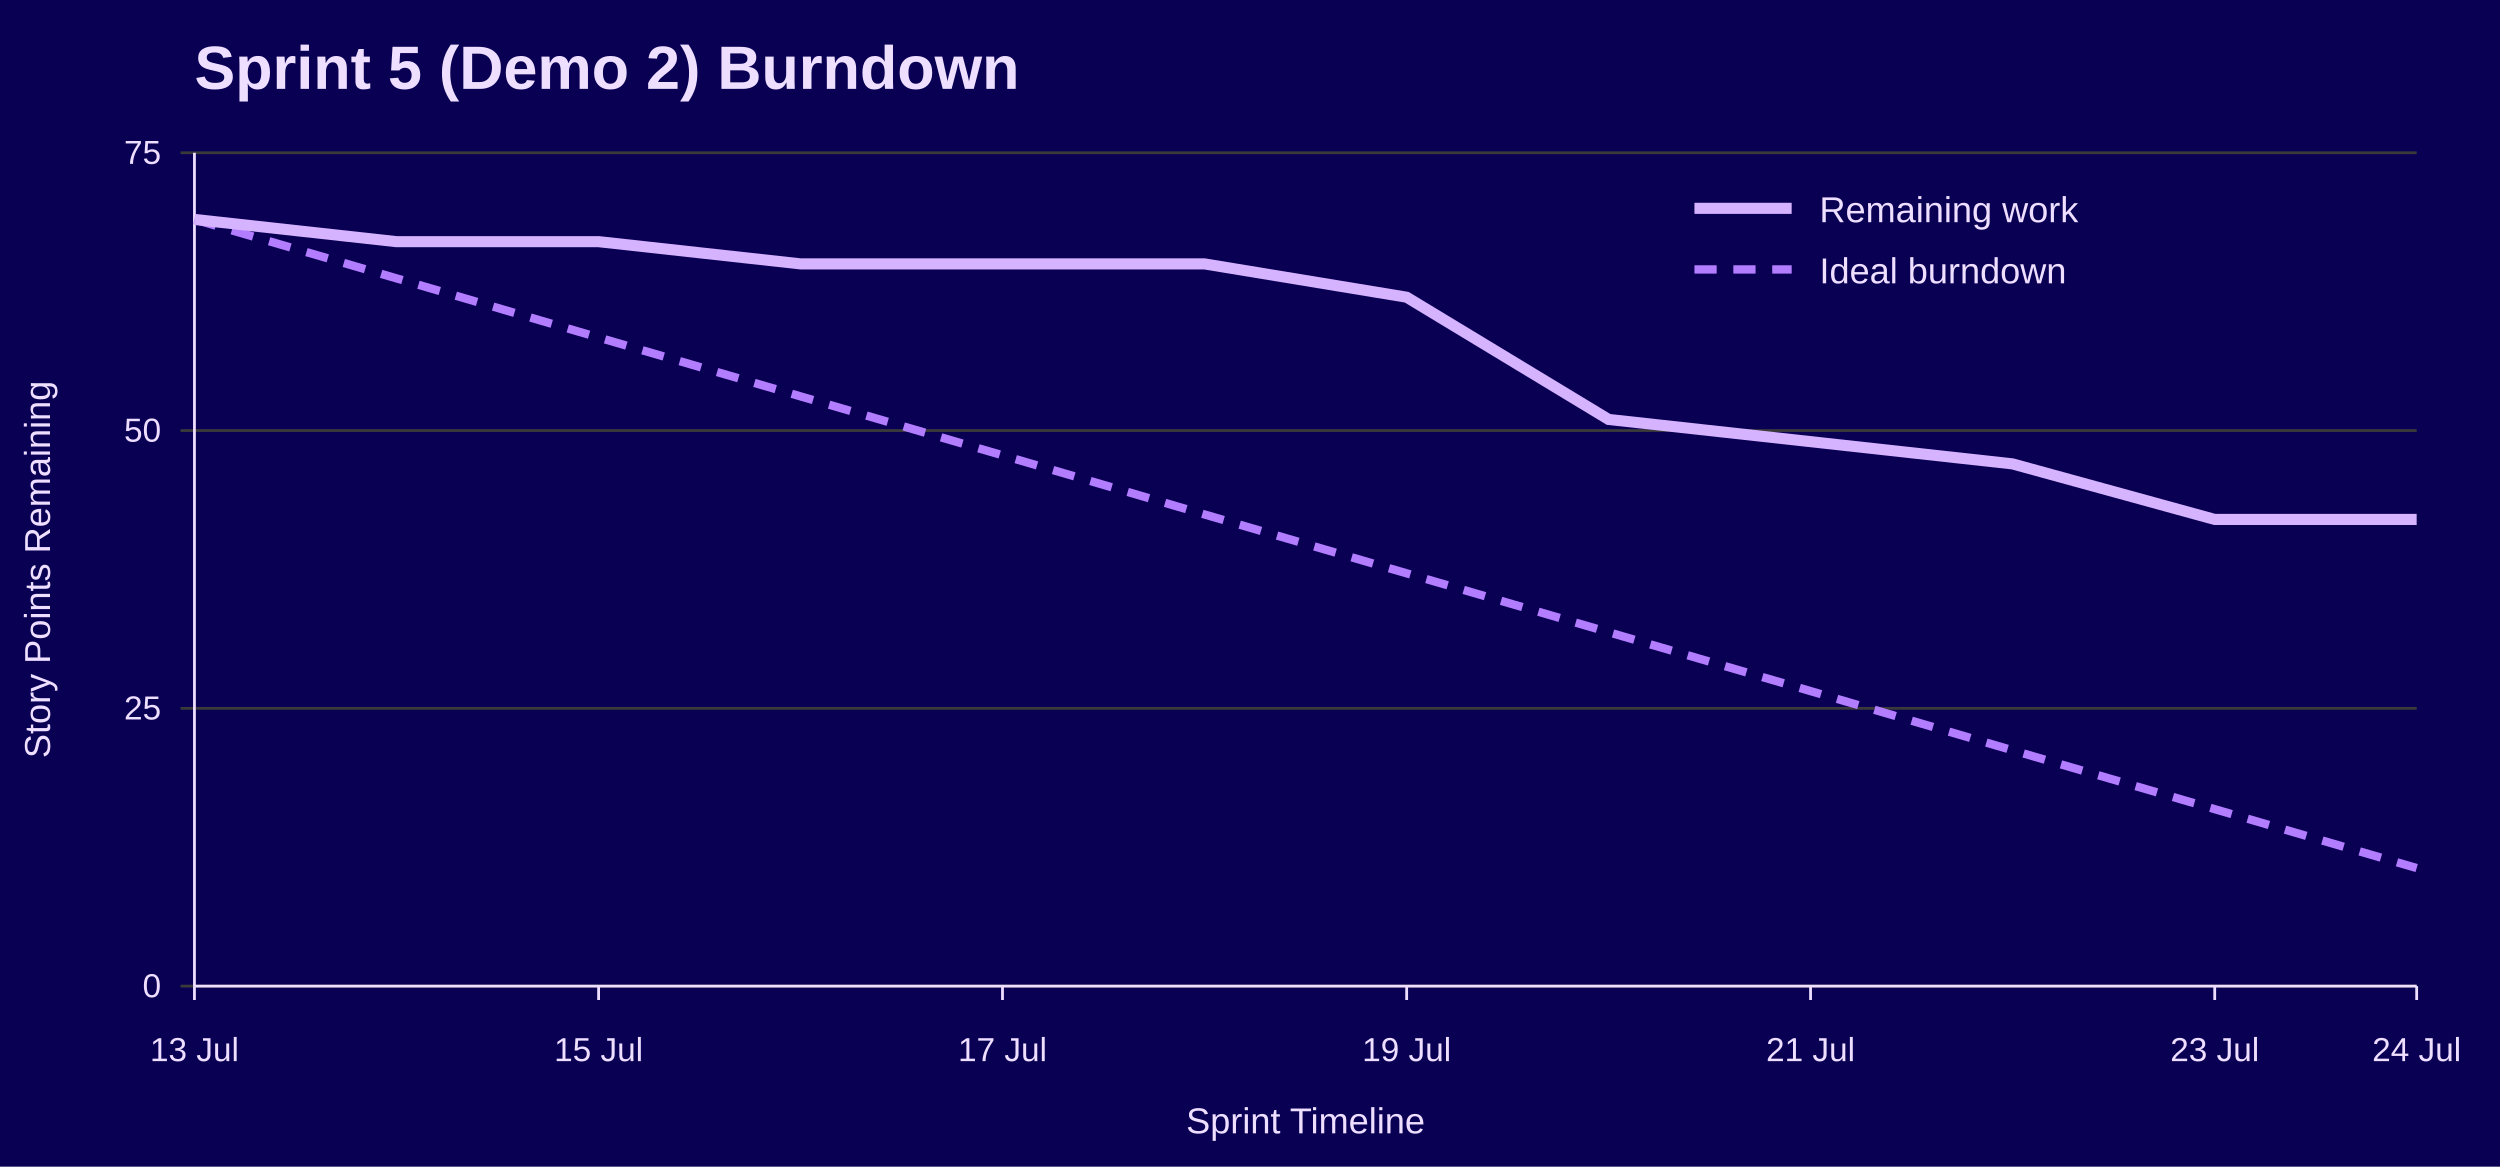
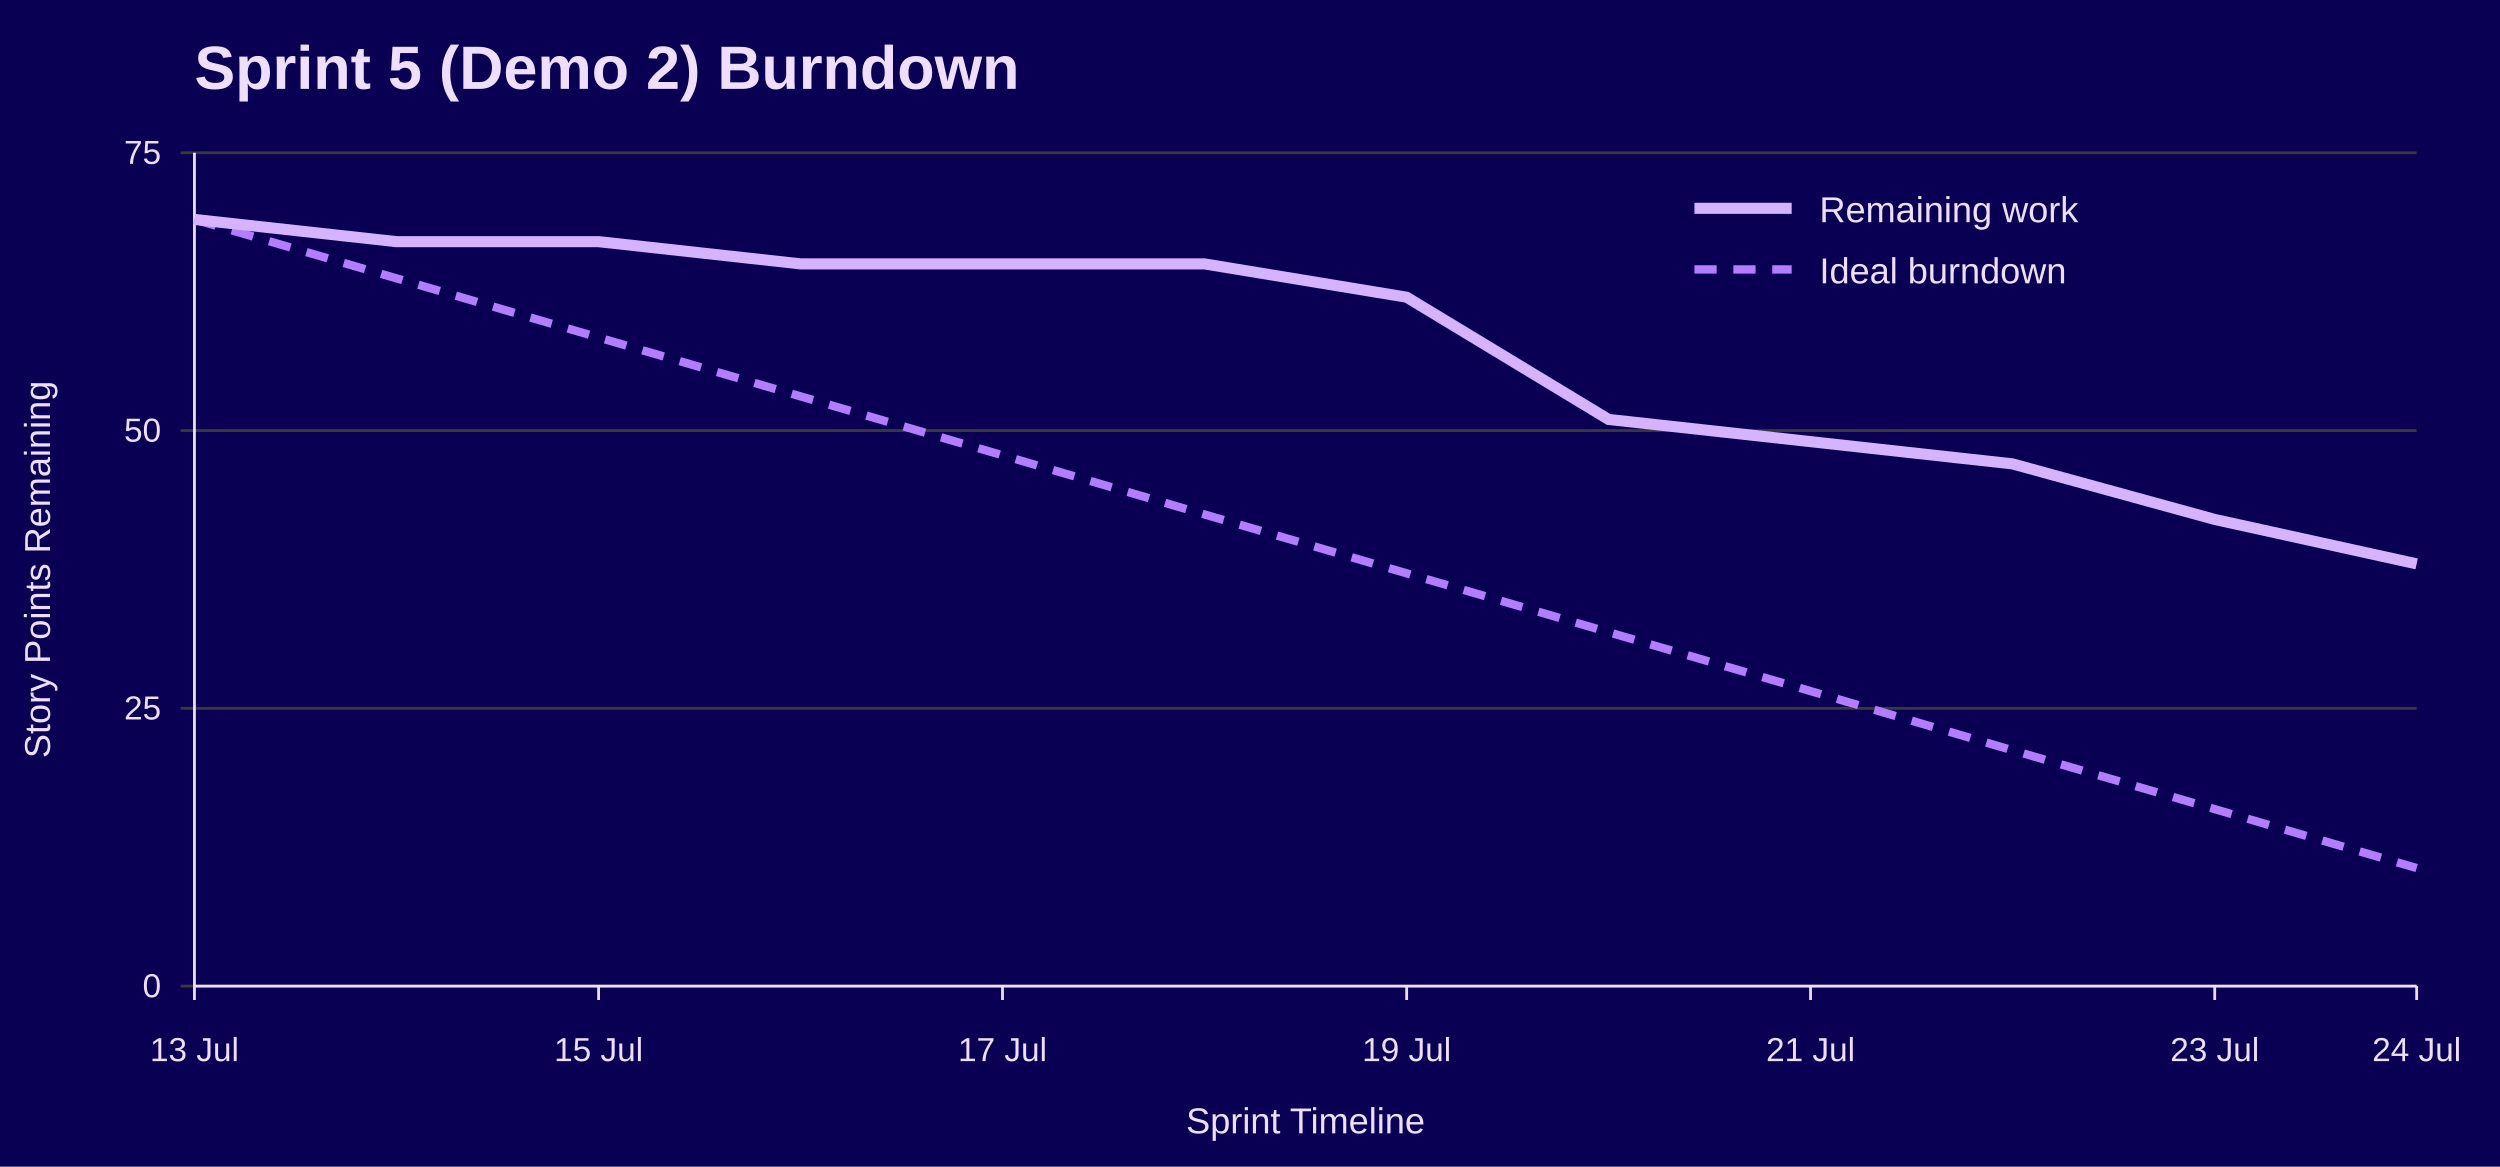
<svg xmlns="http://www.w3.org/2000/svg" width="900" height="420" viewBox="0 0 900 420" role="img" aria-labelledby="title desc">
  <rect width="100%" height="100%" fill="#090054" />
  <text x="70" y="32" font-family="Jost, Arial, Helvetica, sans-serif" font-size="22" font-weight="700" fill="#EEDEFF">Sprint 5 (Demo 2) Burndown</text>
  <line x1="65" y1="355.0" x2="870" y2="355.0" stroke="#3A3A3A" />
  <text x="58" y="359.0" font-family="Overpass, Arial, Helvetica, sans-serif" font-size="12" text-anchor="end" fill="#EEDEFF">0</text>
  <line x1="65" y1="255.0" x2="870" y2="255.0" stroke="#3A3A3A" />
  <text x="58" y="259.0" font-family="Overpass, Arial, Helvetica, sans-serif" font-size="12" text-anchor="end" fill="#EEDEFF">25</text>
  <line x1="65" y1="155.0" x2="870" y2="155.0" stroke="#3A3A3A" />
  <text x="58" y="159.0" font-family="Overpass, Arial, Helvetica, sans-serif" font-size="12" text-anchor="end" fill="#EEDEFF">50</text>
  <line x1="65" y1="55.0" x2="870" y2="55.0" stroke="#3A3A3A" />
  <text x="58" y="59.0" font-family="Overpass, Arial, Helvetica, sans-serif" font-size="12" text-anchor="end" fill="#EEDEFF">75</text>
  <line x1="70.0" y1="355" x2="70.0" y2="360" stroke="#EEDEFF" />
  <text x="70.0" y="382" font-family="Overpass, Arial, Helvetica, sans-serif" font-size="12" text-anchor="middle" fill="#EEDEFF">13 Jul</text>
  <line x1="215.5" y1="355" x2="215.5" y2="360" stroke="#EEDEFF" />
  <text x="215.5" y="382" font-family="Overpass, Arial, Helvetica, sans-serif" font-size="12" text-anchor="middle" fill="#EEDEFF">15 Jul</text>
  <line x1="360.9" y1="355" x2="360.9" y2="360" stroke="#EEDEFF" />
  <text x="360.9" y="382" font-family="Overpass, Arial, Helvetica, sans-serif" font-size="12" text-anchor="middle" fill="#EEDEFF">17 Jul</text>
  <line x1="506.4" y1="355" x2="506.4" y2="360" stroke="#EEDEFF" />
  <text x="506.4" y="382" font-family="Overpass, Arial, Helvetica, sans-serif" font-size="12" text-anchor="middle" fill="#EEDEFF">19 Jul</text>
  <line x1="651.8" y1="355" x2="651.8" y2="360" stroke="#EEDEFF" />
  <text x="651.8" y="382" font-family="Overpass, Arial, Helvetica, sans-serif" font-size="12" text-anchor="middle" fill="#EEDEFF">21 Jul</text>
  <line x1="797.3" y1="355" x2="797.3" y2="360" stroke="#EEDEFF" />
  <text x="797.3" y="382" font-family="Overpass, Arial, Helvetica, sans-serif" font-size="12" text-anchor="middle" fill="#EEDEFF">23 Jul</text>
  <line x1="870.0" y1="355" x2="870.0" y2="360" stroke="#EEDEFF" />
  <text x="870.0" y="382" font-family="Overpass, Arial, Helvetica, sans-serif" font-size="12" text-anchor="middle" fill="#EEDEFF">24 Jul</text>
  <line x1="70" y1="55" x2="70" y2="355" stroke="#EEDEFF" />
  <line x1="70" y1="355" x2="870" y2="355" stroke="#EEDEFF" />
  <text x="18" y="205.0" font-family="Overpass, Arial, Helvetica, sans-serif" font-size="13" text-anchor="middle" transform="rotate(-90 18 205.0)" fill="#EEDEFF">Story Points Remaining</text>
  <text x="470.0" y="408" font-family="Overpass, Arial, Helvetica, sans-serif" font-size="13" text-anchor="middle" fill="#EEDEFF">Sprint Timeline</text>
  <polyline points="70.0,79.0 142.7,100.2 215.5,121.5 288.2,142.7 360.9,163.9 433.6,185.2 506.4,206.4 579.1,227.6 651.8,248.8 724.5,270.1 797.3,291.3 870.0,312.5" fill="none" stroke="#B37DFF" stroke-width="3" stroke-dasharray="8 6" />
-   <polyline points="70.0,79.0 142.7,87.0 215.5,87.0 288.2,95.0 360.9,95.0 433.6,95.0 506.4,107.0 579.1,151.0 651.8,159.0 724.5,167.0 797.3,187.0 870.0,187.0" fill="none" stroke="#D6B3FF" stroke-width="4" />
+   <polyline points="70.0,79.0 142.7,87.0 215.5,87.0 288.2,95.0 360.9,95.0 433.6,95.0 506.4,107.0 579.1,151.0 651.8,159.0 724.5,167.0 797.3,187.0 870.0,203.0" fill="none" stroke="#D6B3FF" stroke-width="4" />
  <line x1="610" y1="75" x2="645" y2="75" stroke="#D6B3FF" stroke-width="4" />
  <text x="655" y="80" font-family="Overpass, Arial, Helvetica, sans-serif" font-size="13" fill="#EEDEFF">Remaining work</text>
  <line x1="610" y1="97" x2="645" y2="97" stroke="#B37DFF" stroke-width="3" stroke-dasharray="8 6" />
  <text x="655" y="102" font-family="Overpass, Arial, Helvetica, sans-serif" font-size="13" fill="#EEDEFF">Ideal burndown</text>
</svg>
